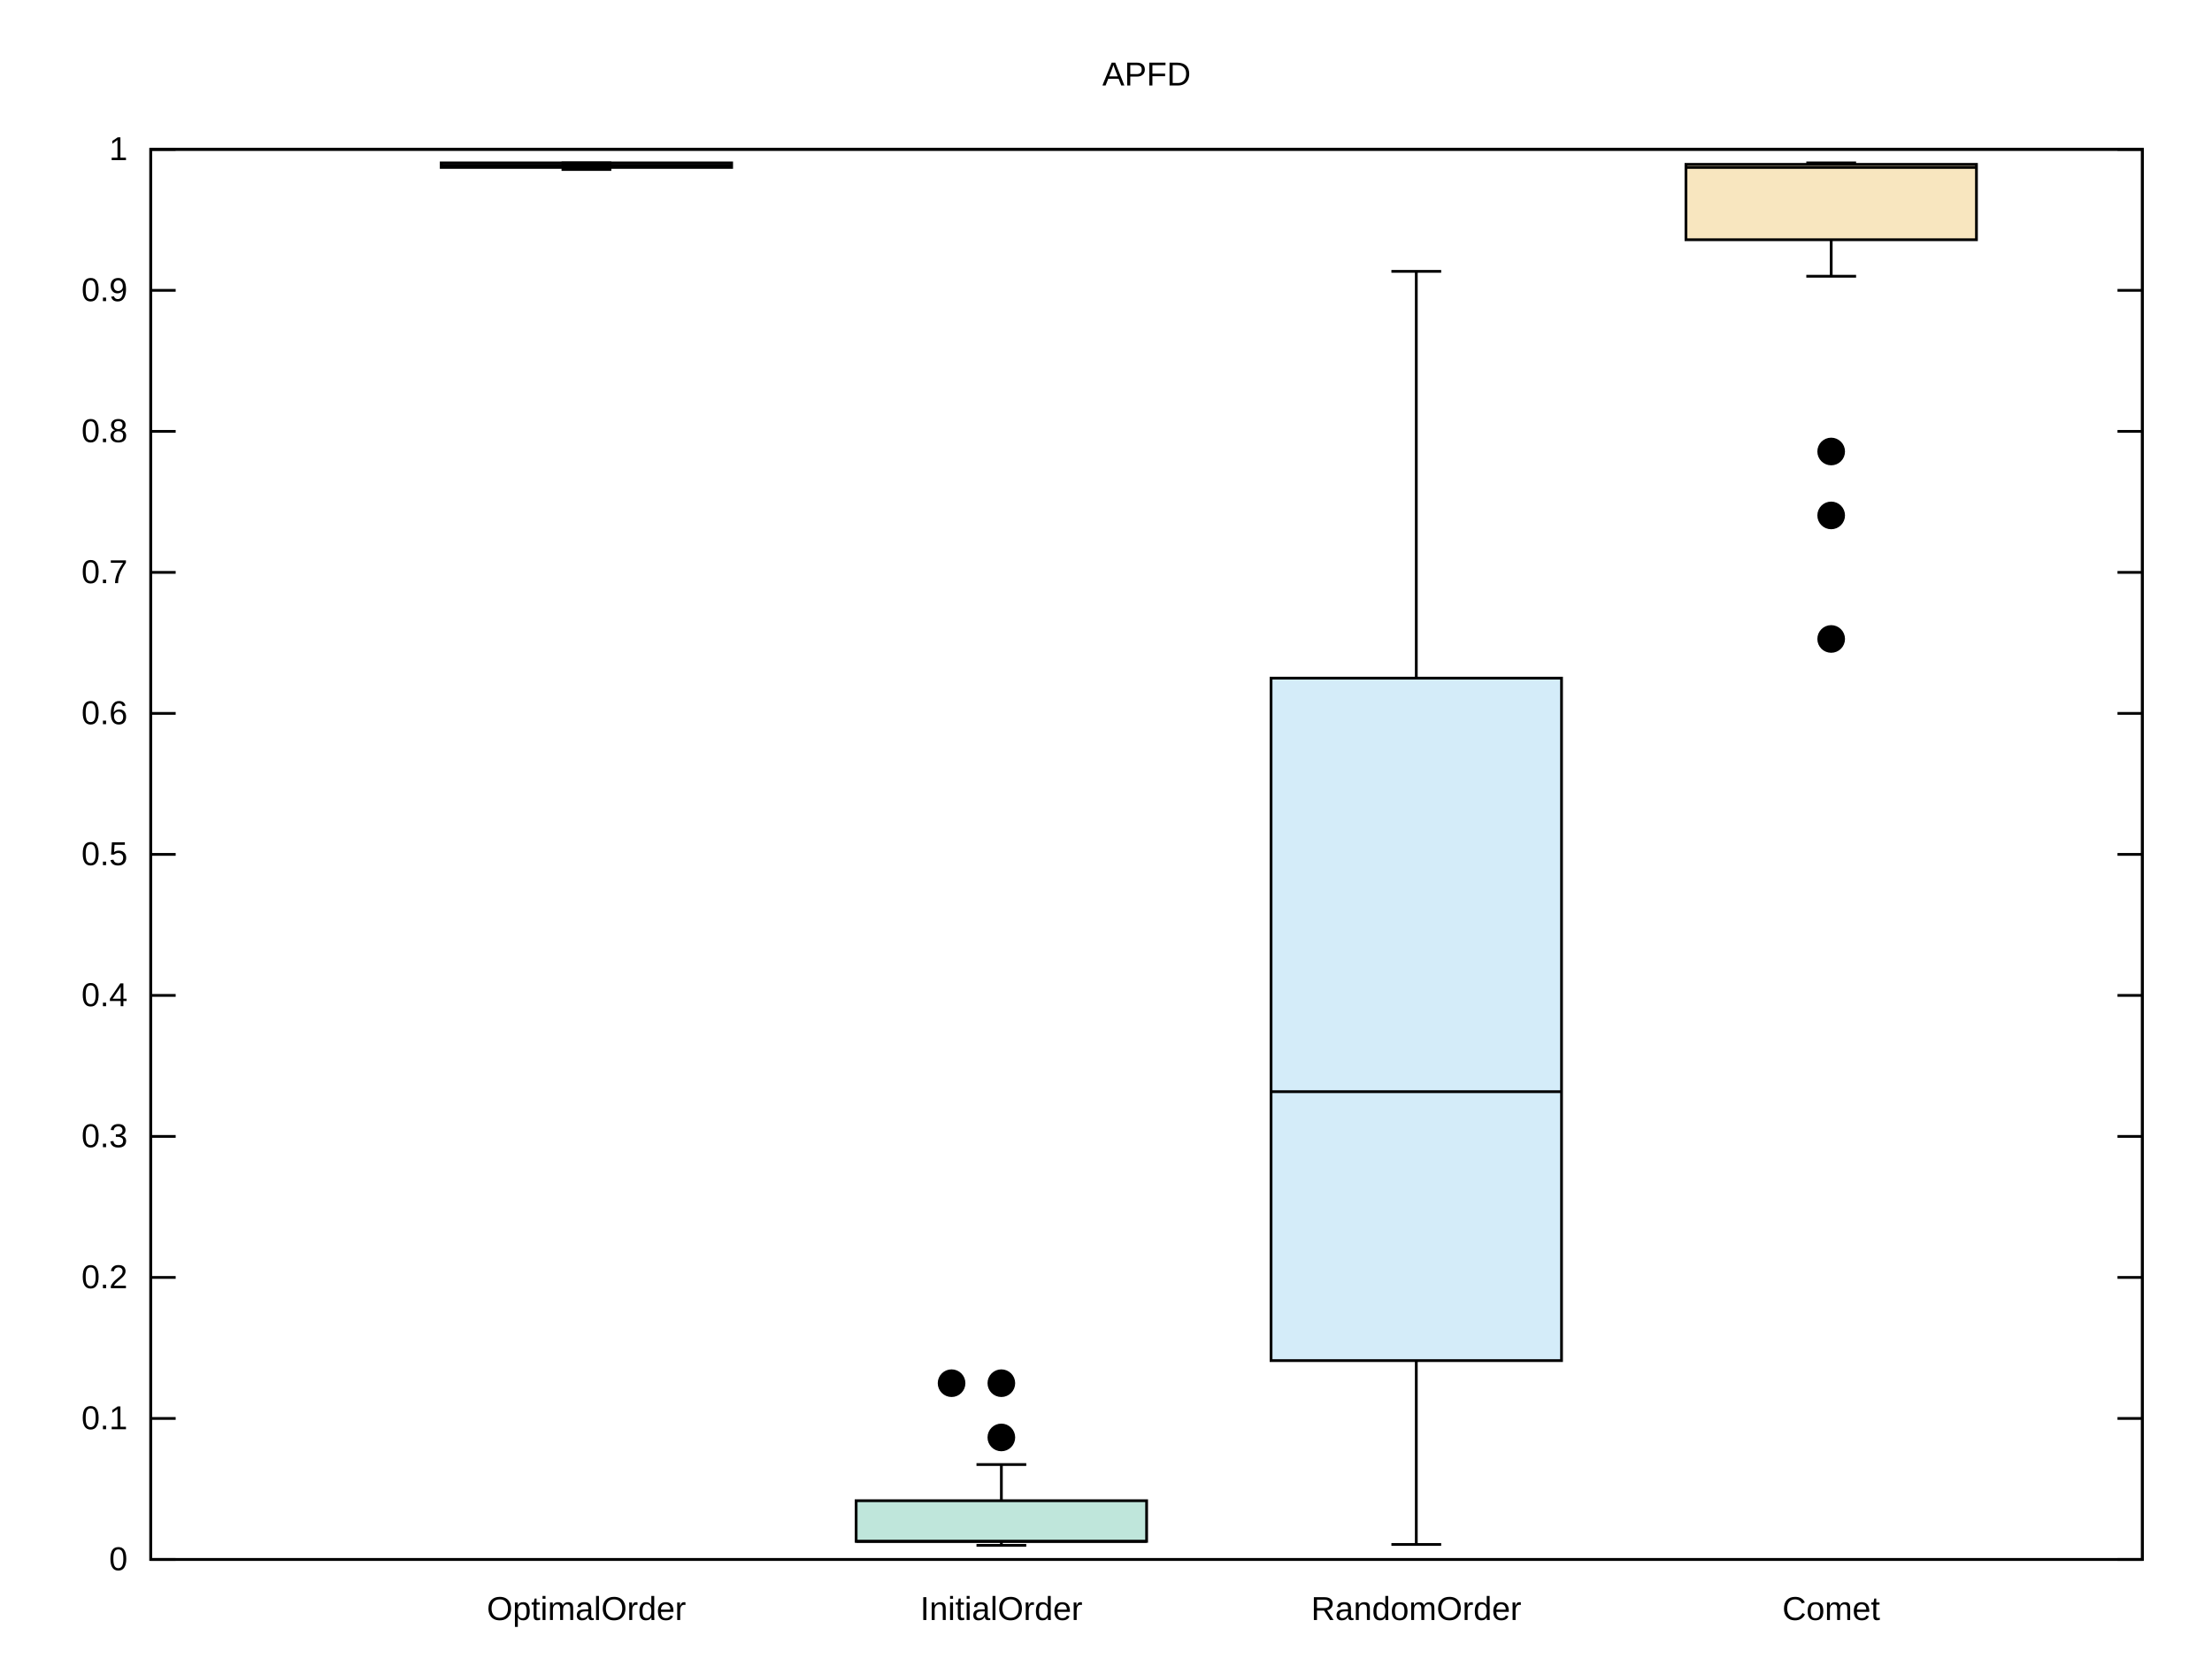
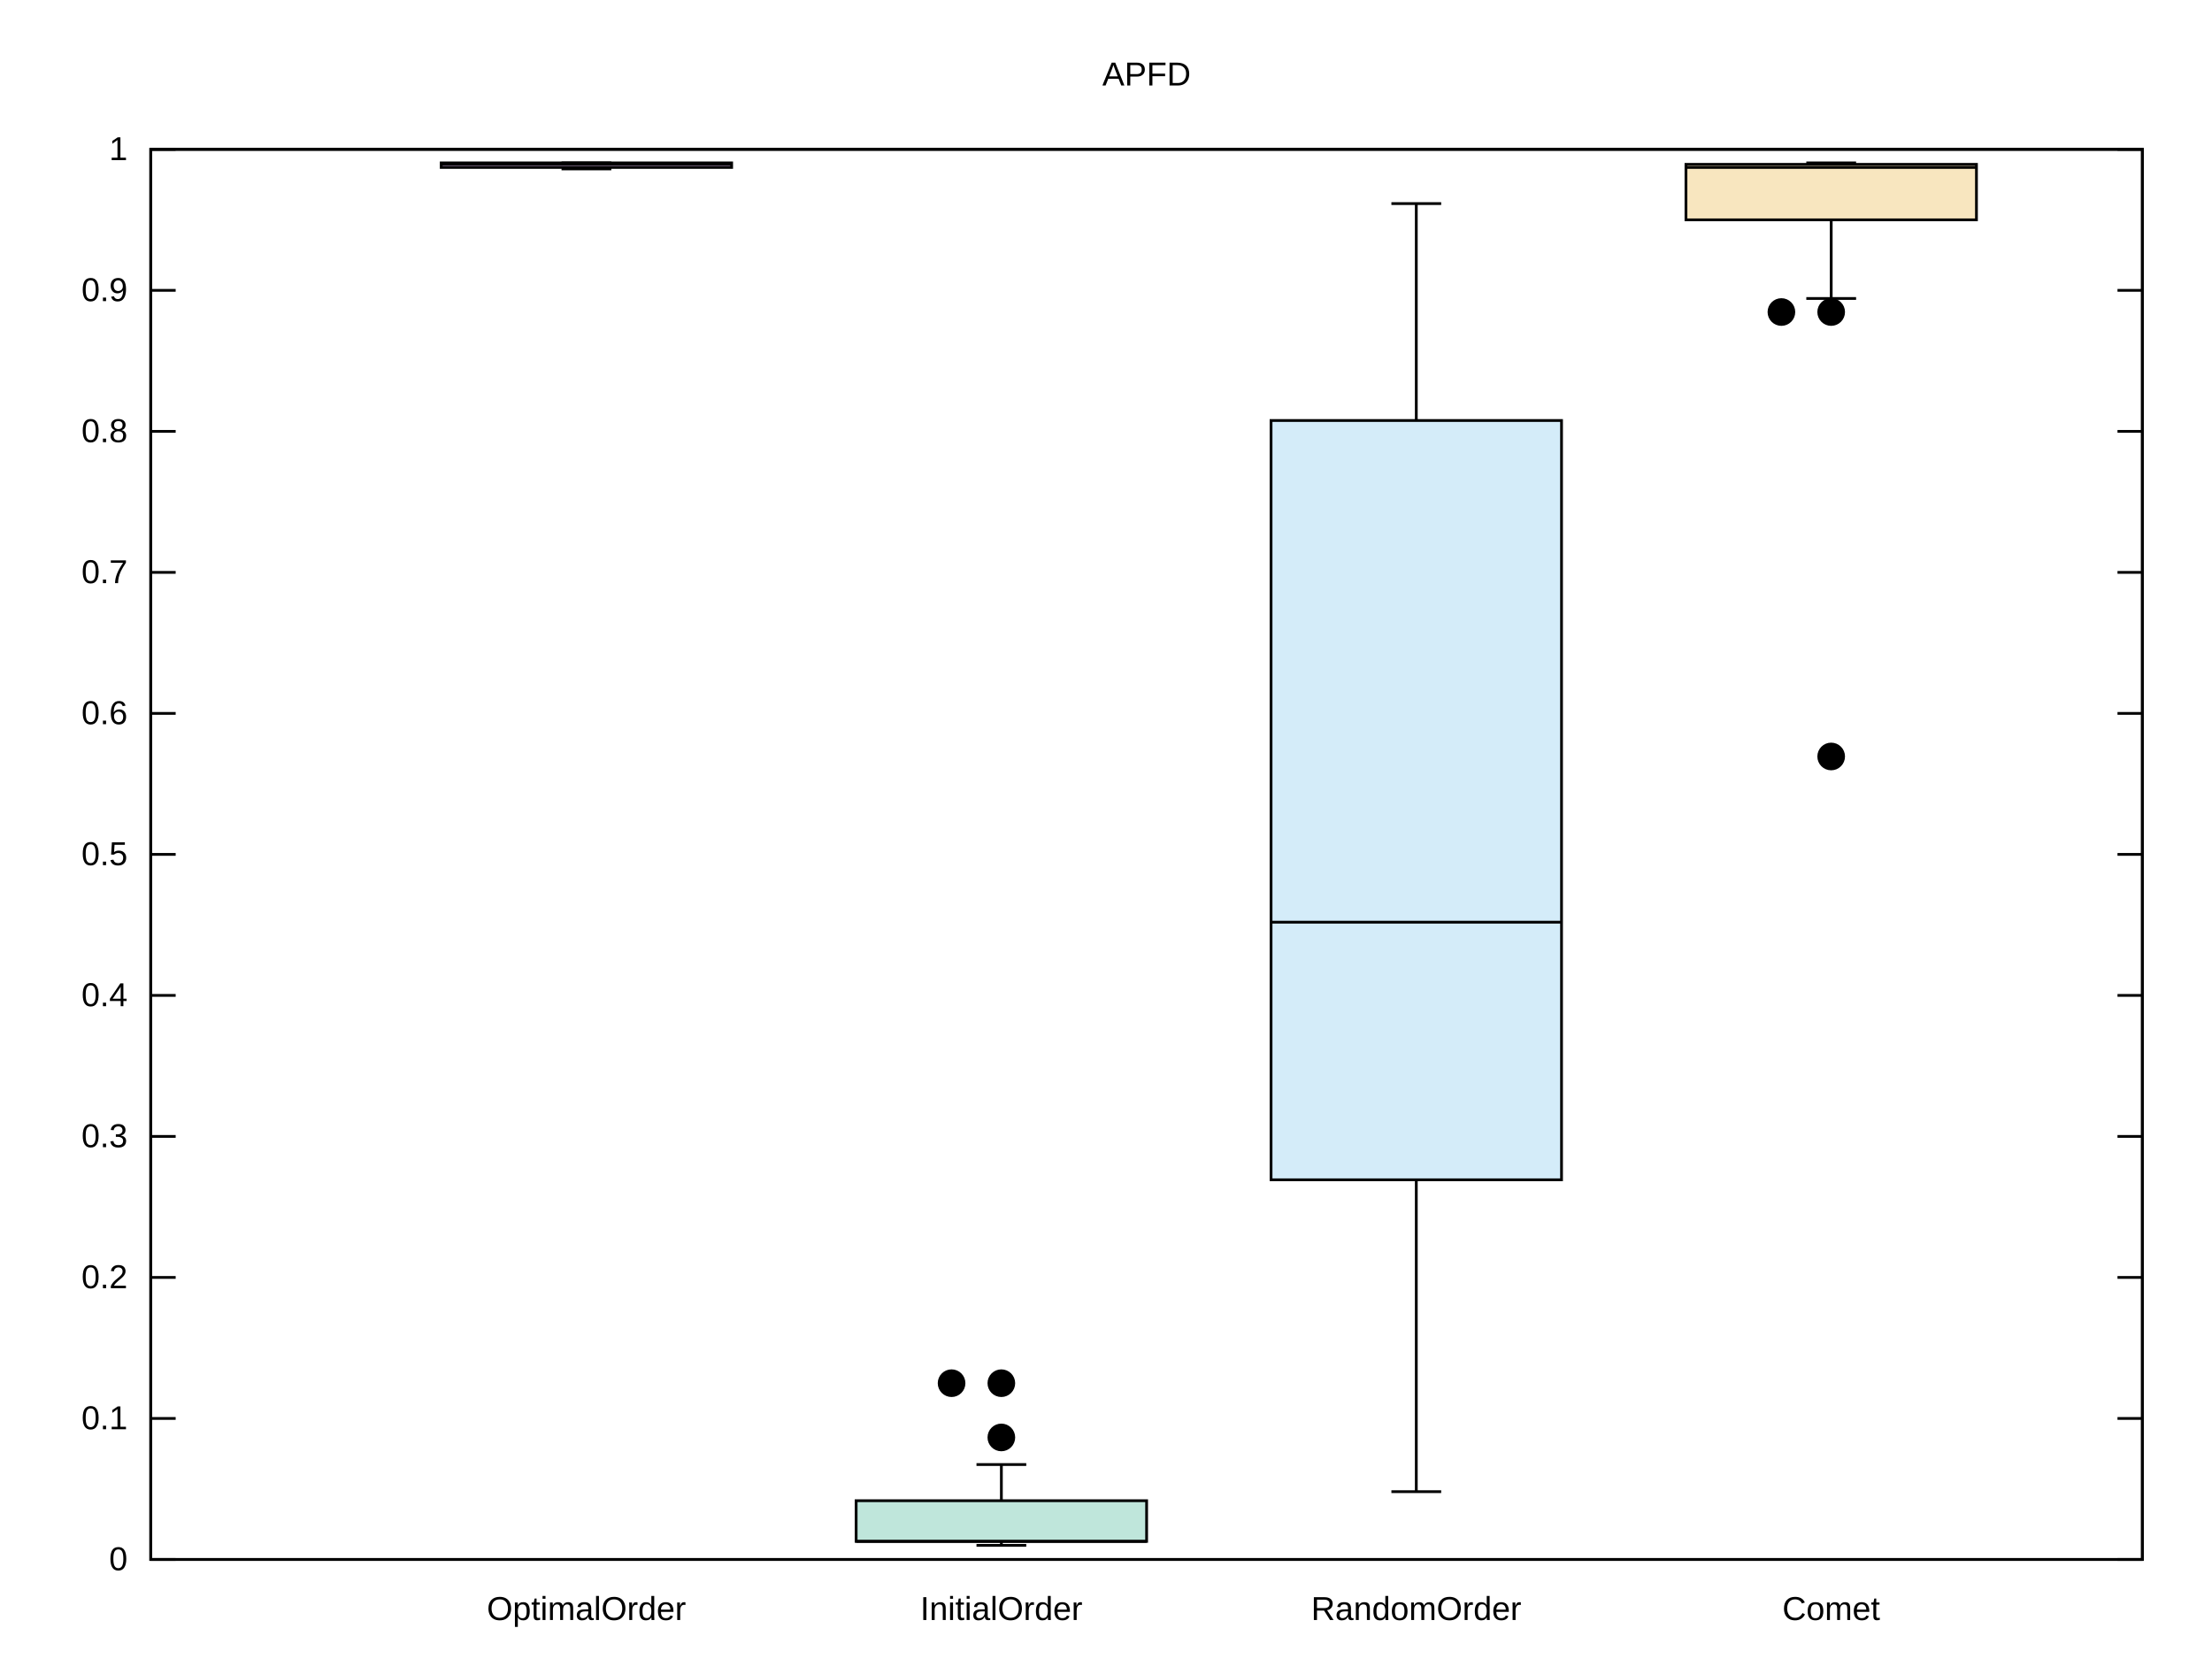
<svg xmlns="http://www.w3.org/2000/svg" xmlns:xlink="http://www.w3.org/1999/xlink" width="800" height="600" viewBox="0 0 800 600">
  <g id="gnuplot_canvas">
    <rect x="0" y="0" width="800" height="600" fill="none" />
    <defs>
      <circle id="gpDot" r="0.5" stroke-width="0.5" stroke="currentColor" />
      <path id="gpPt0" stroke-width="0.222" stroke="currentColor" d="M-1,0 h2 M0,-1 v2" />
      <path id="gpPt1" stroke-width="0.222" stroke="currentColor" d="M-1,-1 L1,1 M1,-1 L-1,1" />
      <path id="gpPt2" stroke-width="0.222" stroke="currentColor" d="M-1,0 L1,0 M0,-1 L0,1 M-1,-1 L1,1 M-1,1 L1,-1" />
      <rect id="gpPt3" stroke-width="0.222" stroke="currentColor" x="-1" y="-1" width="2" height="2" />
      <rect id="gpPt4" stroke-width="0.222" stroke="currentColor" fill="currentColor" x="-1" y="-1" width="2" height="2" />
      <circle id="gpPt5" stroke-width="0.222" stroke="currentColor" cx="0" cy="0" r="1" />
      <use xlink:href="#gpPt5" id="gpPt6" fill="currentColor" stroke="none" />
      <path id="gpPt7" stroke-width="0.222" stroke="currentColor" d="M0,-1.33 L-1.33,0.67 L1.33,0.67 z" />
      <use xlink:href="#gpPt7" id="gpPt8" fill="currentColor" stroke="none" />
      <use xlink:href="#gpPt7" id="gpPt9" stroke="currentColor" transform="rotate(180)" />
      <use xlink:href="#gpPt9" id="gpPt10" fill="currentColor" stroke="none" />
      <use xlink:href="#gpPt3" id="gpPt11" stroke="currentColor" transform="rotate(45)" />
      <use xlink:href="#gpPt11" id="gpPt12" fill="currentColor" stroke="none" />
      <path id="gpPt13" stroke-width="0.222" stroke="currentColor" d="M0,1.330 L1.265,0.411 L0.782,-1.067 L-0.782,-1.076 L-1.265,0.411 z" />
      <use xlink:href="#gpPt13" id="gpPt14" fill="currentColor" stroke="none" />
      <filter id="textbox" filterUnits="objectBoundingBox" x="0" y="0" height="1" width="1">
        <feFlood flood-color="white" flood-opacity="1" result="bgnd" />
        <feComposite in="SourceGraphic" in2="bgnd" operator="atop" />
      </filter>
      <filter id="greybox" filterUnits="objectBoundingBox" x="0" y="0" height="1" width="1">
        <feFlood flood-color="lightgrey" flood-opacity="1" result="grey" />
        <feComposite in="SourceGraphic" in2="grey" operator="atop" />
      </filter>
    </defs>
    <g fill="none" color="white" stroke="currentColor" stroke-width="1.00" stroke-linecap="butt" stroke-linejoin="miter">
</g>
    <g fill="none" color="black" stroke="currentColor" stroke-width="1.00" stroke-linecap="butt" stroke-linejoin="miter">
      <path stroke="black" d="M54.53,564.00 L63.53,564.00 M774.82,564.00 L765.82,564.00  " />
      <g transform="translate(46.14,567.90)" stroke="none" fill="black" font-family="Arial" font-size="12.00" text-anchor="end">
        <text>
          <tspan font-family="Arial"> 0</tspan>
        </text>
      </g>
    </g>
    <g fill="none" color="black" stroke="currentColor" stroke-width="1.00" stroke-linecap="butt" stroke-linejoin="miter">
      <path stroke="black" d="M54.53,513.00 L63.53,513.00 M774.82,513.00 L765.82,513.00  " />
      <g transform="translate(46.14,516.90)" stroke="none" fill="black" font-family="Arial" font-size="12.00" text-anchor="end">
        <text>
          <tspan font-family="Arial"> 0.1</tspan>
        </text>
      </g>
    </g>
    <g fill="none" color="black" stroke="currentColor" stroke-width="1.00" stroke-linecap="butt" stroke-linejoin="miter">
      <path stroke="black" d="M54.53,462.00 L63.53,462.00 M774.82,462.00 L765.82,462.00  " />
      <g transform="translate(46.14,465.90)" stroke="none" fill="black" font-family="Arial" font-size="12.00" text-anchor="end">
        <text>
          <tspan font-family="Arial"> 0.2</tspan>
        </text>
      </g>
    </g>
    <g fill="none" color="black" stroke="currentColor" stroke-width="1.00" stroke-linecap="butt" stroke-linejoin="miter">
      <path stroke="black" d="M54.53,411.00 L63.53,411.00 M774.82,411.00 L765.82,411.00  " />
      <g transform="translate(46.14,414.90)" stroke="none" fill="black" font-family="Arial" font-size="12.00" text-anchor="end">
        <text>
          <tspan font-family="Arial"> 0.3</tspan>
        </text>
      </g>
    </g>
    <g fill="none" color="black" stroke="currentColor" stroke-width="1.00" stroke-linecap="butt" stroke-linejoin="miter">
      <path stroke="black" d="M54.53,360.00 L63.53,360.00 M774.82,360.00 L765.82,360.00  " />
      <g transform="translate(46.14,363.90)" stroke="none" fill="black" font-family="Arial" font-size="12.00" text-anchor="end">
        <text>
          <tspan font-family="Arial"> 0.4</tspan>
        </text>
      </g>
    </g>
    <g fill="none" color="black" stroke="currentColor" stroke-width="1.00" stroke-linecap="butt" stroke-linejoin="miter">
      <path stroke="black" d="M54.53,309.00 L63.53,309.00 M774.82,309.00 L765.82,309.00  " />
      <g transform="translate(46.14,312.90)" stroke="none" fill="black" font-family="Arial" font-size="12.00" text-anchor="end">
        <text>
          <tspan font-family="Arial"> 0.5</tspan>
        </text>
      </g>
    </g>
    <g fill="none" color="black" stroke="currentColor" stroke-width="1.00" stroke-linecap="butt" stroke-linejoin="miter">
      <path stroke="black" d="M54.53,258.01 L63.53,258.01 M774.82,258.01 L765.82,258.01  " />
      <g transform="translate(46.14,261.91)" stroke="none" fill="black" font-family="Arial" font-size="12.00" text-anchor="end">
        <text>
          <tspan font-family="Arial"> 0.6</tspan>
        </text>
      </g>
    </g>
    <g fill="none" color="black" stroke="currentColor" stroke-width="1.00" stroke-linecap="butt" stroke-linejoin="miter">
      <path stroke="black" d="M54.53,207.01 L63.53,207.01 M774.82,207.01 L765.82,207.01  " />
      <g transform="translate(46.14,210.91)" stroke="none" fill="black" font-family="Arial" font-size="12.00" text-anchor="end">
        <text>
          <tspan font-family="Arial"> 0.7</tspan>
        </text>
      </g>
    </g>
    <g fill="none" color="black" stroke="currentColor" stroke-width="1.00" stroke-linecap="butt" stroke-linejoin="miter">
      <path stroke="black" d="M54.53,156.01 L63.53,156.01 M774.82,156.01 L765.82,156.01  " />
      <g transform="translate(46.14,159.91)" stroke="none" fill="black" font-family="Arial" font-size="12.00" text-anchor="end">
        <text>
          <tspan font-family="Arial"> 0.8</tspan>
        </text>
      </g>
    </g>
    <g fill="none" color="black" stroke="currentColor" stroke-width="1.00" stroke-linecap="butt" stroke-linejoin="miter">
      <path stroke="black" d="M54.53,105.01 L63.53,105.01 M774.82,105.01 L765.82,105.01  " />
      <g transform="translate(46.14,108.91)" stroke="none" fill="black" font-family="Arial" font-size="12.00" text-anchor="end">
        <text>
          <tspan font-family="Arial"> 0.9</tspan>
        </text>
      </g>
    </g>
    <g fill="none" color="black" stroke="currentColor" stroke-width="1.00" stroke-linecap="butt" stroke-linejoin="miter">
      <path stroke="black" d="M54.53,54.01 L63.53,54.01 M774.82,54.01 L765.82,54.01  " />
      <g transform="translate(46.14,57.91)" stroke="none" fill="black" font-family="Arial" font-size="12.00" text-anchor="end">
        <text>
          <tspan font-family="Arial"> 1</tspan>
        </text>
      </g>
    </g>
    <g fill="none" color="black" stroke="currentColor" stroke-width="1.00" stroke-linecap="butt" stroke-linejoin="miter">
      <path stroke="black" d="M212.09,564.00  " />
      <g transform="translate(212.09,585.90)" stroke="none" fill="black" font-family="Arial" font-size="12.00" text-anchor="middle">
        <text>
          <tspan font-family="Arial">OptimalOrder</tspan>
        </text>
      </g>
    </g>
    <g fill="none" color="black" stroke="currentColor" stroke-width="1.00" stroke-linecap="butt" stroke-linejoin="miter">
      <path stroke="black" d="M362.15,564.00  " />
      <g transform="translate(362.15,585.90)" stroke="none" fill="black" font-family="Arial" font-size="12.00" text-anchor="middle">
        <text>
          <tspan font-family="Arial">InitialOrder</tspan>
        </text>
      </g>
    </g>
    <g fill="none" color="black" stroke="currentColor" stroke-width="1.00" stroke-linecap="butt" stroke-linejoin="miter">
      <path stroke="black" d="M512.21,564.00  " />
      <g transform="translate(512.21,585.90)" stroke="none" fill="black" font-family="Arial" font-size="12.00" text-anchor="middle">
        <text>
          <tspan font-family="Arial">RandomOrder</tspan>
        </text>
      </g>
    </g>
    <g fill="none" color="black" stroke="currentColor" stroke-width="1.00" stroke-linecap="butt" stroke-linejoin="miter">
      <path stroke="black" d="M662.27,564.00  " />
      <g transform="translate(662.27,585.90)" stroke="none" fill="black" font-family="Arial" font-size="12.00" text-anchor="middle">
        <text>
          <tspan font-family="Arial">Comet</tspan>
        </text>
      </g>
    </g>
    <g fill="none" color="black" stroke="currentColor" stroke-width="1.00" stroke-linecap="butt" stroke-linejoin="miter">
</g>
    <g fill="none" color="black" stroke="currentColor" stroke-width="1.00" stroke-linecap="butt" stroke-linejoin="miter">
      <path stroke="black" d="M54.53,54.01 L54.53,564.00 L774.82,564.00 L774.82,54.01 L54.53,54.01 Z  " />
    </g>
    <g fill="none" color="black" stroke="currentColor" stroke-width="1.00" stroke-linecap="butt" stroke-linejoin="miter">
</g>
    <g id="gnuplot_plot_1">
      <g fill="none" color="black" stroke="currentColor" stroke-width="1.00" stroke-linecap="butt" stroke-linejoin="miter">
</g>
      <g fill="none" color="black" stroke="currentColor" stroke-width="1.00" stroke-linecap="butt" stroke-linejoin="miter">
        <g stroke="none" shape-rendering="crispEdges">
          <polygon fill="rgb(148,   0, 211)" fill-opacity="0.25" points="159.57,60.55 264.61,60.55 264.61,58.91 159.57,58.91 " />
        </g>
        <path stroke="black" d="M159.57,60.55 L264.61,60.55 L264.61,58.91 L159.57,58.91 L159.57,60.55 Z  " />
-         <path stroke="black" d="M159.57,59.76 L264.61,59.76 M212.09,61.30 L212.09,60.55 M212.09,58.91 M203.09,58.91 L221.09,58.91 M203.09,61.30   L221.09,61.30  " />
+         <path stroke="black" d="M159.57,59.44 L264.61,59.44 M212.09,61.09 L212.09,60.55 M212.09,58.91 M203.09,58.91 L221.09,58.91 M203.09,61.09   L221.09,61.09  " />
      </g>
    </g>
    <g id="gnuplot_plot_2">
      <g fill="none" color="black" stroke="currentColor" stroke-width="1.00" stroke-linecap="butt" stroke-linejoin="miter">
</g>
      <g fill="none" color="black" stroke="currentColor" stroke-width="1.00" stroke-linecap="butt" stroke-linejoin="miter">
        <g stroke="none" shape-rendering="crispEdges">
          <polygon fill="rgb(  0, 158, 115)" fill-opacity="0.25" points="309.63,557.46 414.69,557.46 414.69,542.75 309.63,542.75 " />
        </g>
        <path stroke="black" d="M309.63,557.46 L414.69,557.46 L414.69,542.75 L309.63,542.75 L309.63,557.46 Z  " />
        <path stroke="black" d="M309.63,557.46 L414.69,557.46 M362.16,558.90 L362.16,557.46 M362.16,542.75 L362.16,529.67 M353.16,529.67 L371.16,529.67   M353.16,558.90 L371.16,558.90  " />
        <use xlink:href="#gpPt6" transform="translate(362.15,519.87) scale(4.50)" color="black" />
        <use xlink:href="#gpPt6" transform="translate(362.15,500.25) scale(4.50)" color="black" />
        <use xlink:href="#gpPt6" transform="translate(344.15,500.25) scale(4.50)" color="black" />
      </g>
    </g>
    <g id="gnuplot_plot_3">
      <g fill="none" color="black" stroke="currentColor" stroke-width="1.00" stroke-linecap="butt" stroke-linejoin="miter">
</g>
      <g fill="none" color="black" stroke="currentColor" stroke-width="1.00" stroke-linecap="butt" stroke-linejoin="miter">
        <g stroke="none" shape-rendering="crispEdges">
-           <polygon fill="rgb( 86, 180, 233)" fill-opacity="0.25" points="459.69,492.08 564.75,492.08 564.75,245.26 459.69,245.26 " />
-         </g>
-         <path stroke="black" d="M459.69,492.08 L564.75,492.08 L564.75,245.26 L459.69,245.26 L459.69,492.08 Z  " />
-         <path stroke="black" d="M459.69,394.82 L564.75,394.82 M512.22,558.57 L512.22,492.08 M512.22,245.26 L512.22,98.14 M503.22,98.14 L521.22,98.14   M503.22,558.57 L521.22,558.57  " />
+           <polygon fill="rgb( 86, 180, 233)" fill-opacity="0.25" points="459.69,426.69 564.75,426.69 564.75,152.08 459.69,152.08 " />
+         </g>
+         <path stroke="black" d="M459.69,426.69 L564.75,426.69 L564.75,152.08 L459.69,152.08 L459.69,426.69 Z  " />
+         <path stroke="black" d="M459.69,333.52 L564.75,333.52 M512.22,539.48 L512.22,426.69 M512.22,152.08 L512.22,73.63 M503.22,73.63 L521.22,73.63   M503.22,539.48 L521.22,539.48  " />
      </g>
    </g>
    <g id="gnuplot_plot_4">
      <g fill="none" color="black" stroke="currentColor" stroke-width="1.00" stroke-linecap="butt" stroke-linejoin="miter">
</g>
      <g fill="none" color="black" stroke="currentColor" stroke-width="1.00" stroke-linecap="butt" stroke-linejoin="miter">
        <g stroke="none" shape-rendering="crispEdges">
-           <polygon fill="rgb(230, 159,   0)" fill-opacity="0.25" points="609.75,86.70 714.81,86.70 714.81,59.44 609.75,59.44 " />
-         </g>
-         <path stroke="black" d="M609.75,86.70 L714.81,86.70 L714.81,59.44 L609.75,59.44 L609.75,86.70 Z  " />
-         <path stroke="black" d="M609.75,60.55 L714.81,60.55 M662.28,99.91 L662.28,86.70 M662.28,59.44 L662.28,58.91 M653.28,58.91 L671.28,58.91   M653.28,99.91 L671.28,99.91  " />
-         <use xlink:href="#gpPt6" transform="translate(662.27,231.09) scale(4.50)" color="black" />
-         <use xlink:href="#gpPt6" transform="translate(662.27,186.41) scale(4.50)" color="black" />
-         <use xlink:href="#gpPt6" transform="translate(662.27,163.29) scale(4.50)" color="black" />
+           <polygon fill="rgb(230, 159,   0)" fill-opacity="0.25" points="609.75,79.51 714.81,79.51 714.81,59.44 609.75,59.44 " />
+         </g>
+         <path stroke="black" d="M609.75,79.51 L714.81,79.51 L714.81,59.44 L609.75,59.44 L609.75,79.51 Z  " />
+         <path stroke="black" d="M609.75,60.55 L714.81,60.55 M662.28,107.95 L662.28,79.51 M662.28,59.44 L662.28,58.91 M653.28,58.91 L671.28,58.91   M653.28,107.95 L671.28,107.95  " />
+         <use xlink:href="#gpPt6" transform="translate(662.27,273.59) scale(4.50)" color="black" />
+         <use xlink:href="#gpPt6" transform="translate(662.27,112.85) scale(4.50)" color="black" />
+         <use xlink:href="#gpPt6" transform="translate(644.27,112.85) scale(4.50)" color="black" />
      </g>
    </g>
    <g fill="none" color="white" stroke="black" stroke-width="2.00" stroke-linecap="butt" stroke-linejoin="miter">
</g>
    <g fill="none" color="black" stroke="currentColor" stroke-width="2.00" stroke-linecap="butt" stroke-linejoin="miter">
</g>
    <g fill="none" color="black" stroke="black" stroke-width="1.00" stroke-linecap="butt" stroke-linejoin="miter">
</g>
    <g fill="none" color="black" stroke="currentColor" stroke-width="1.00" stroke-linecap="butt" stroke-linejoin="miter">
      <path stroke="black" d="M54.53,54.01 L54.53,564.00 L774.82,564.00 L774.82,54.01 L54.53,54.01 Z  " />
    </g>
    <g fill="none" color="black" stroke="currentColor" stroke-width="1.00" stroke-linecap="butt" stroke-linejoin="miter">
      <g transform="translate(414.67,30.91)" stroke="none" fill="black" font-family="Arial" font-size="12.00" text-anchor="middle">
        <text>
          <tspan font-family="Arial">APFD</tspan>
        </text>
      </g>
    </g>
    <g fill="none" color="black" stroke="currentColor" stroke-width="1.00" stroke-linecap="butt" stroke-linejoin="miter">
</g>
  </g>
</svg>
